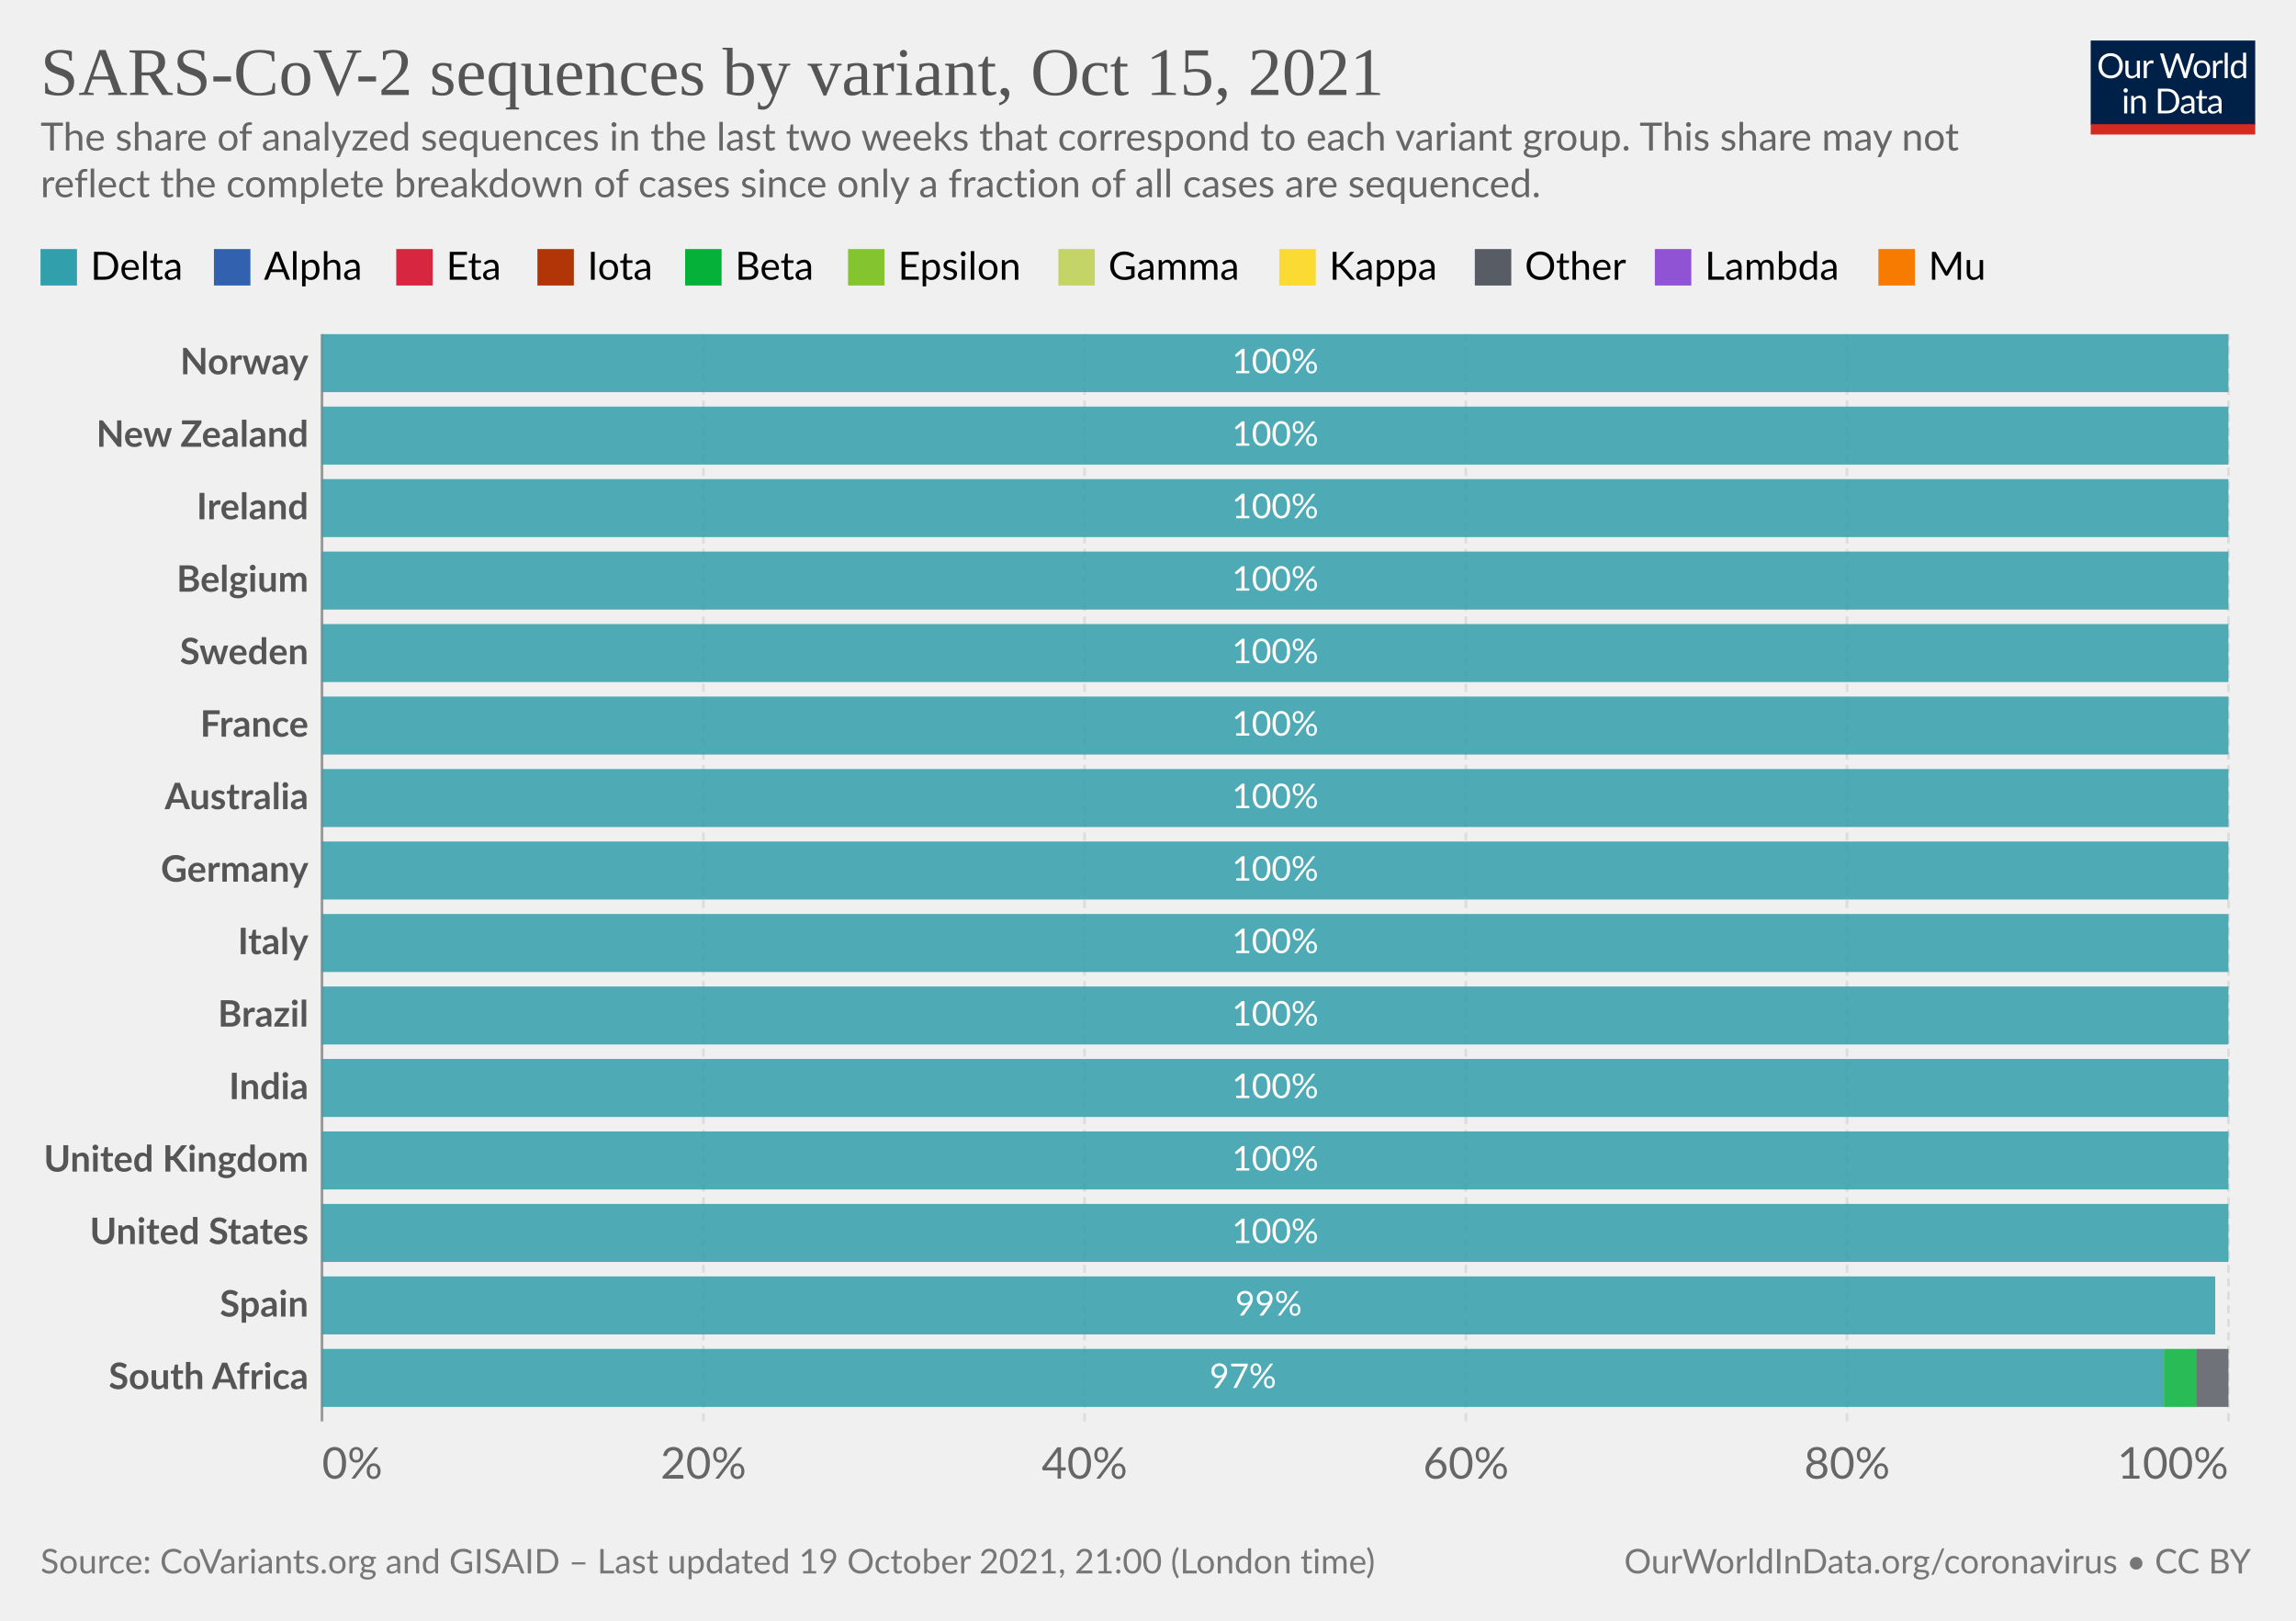
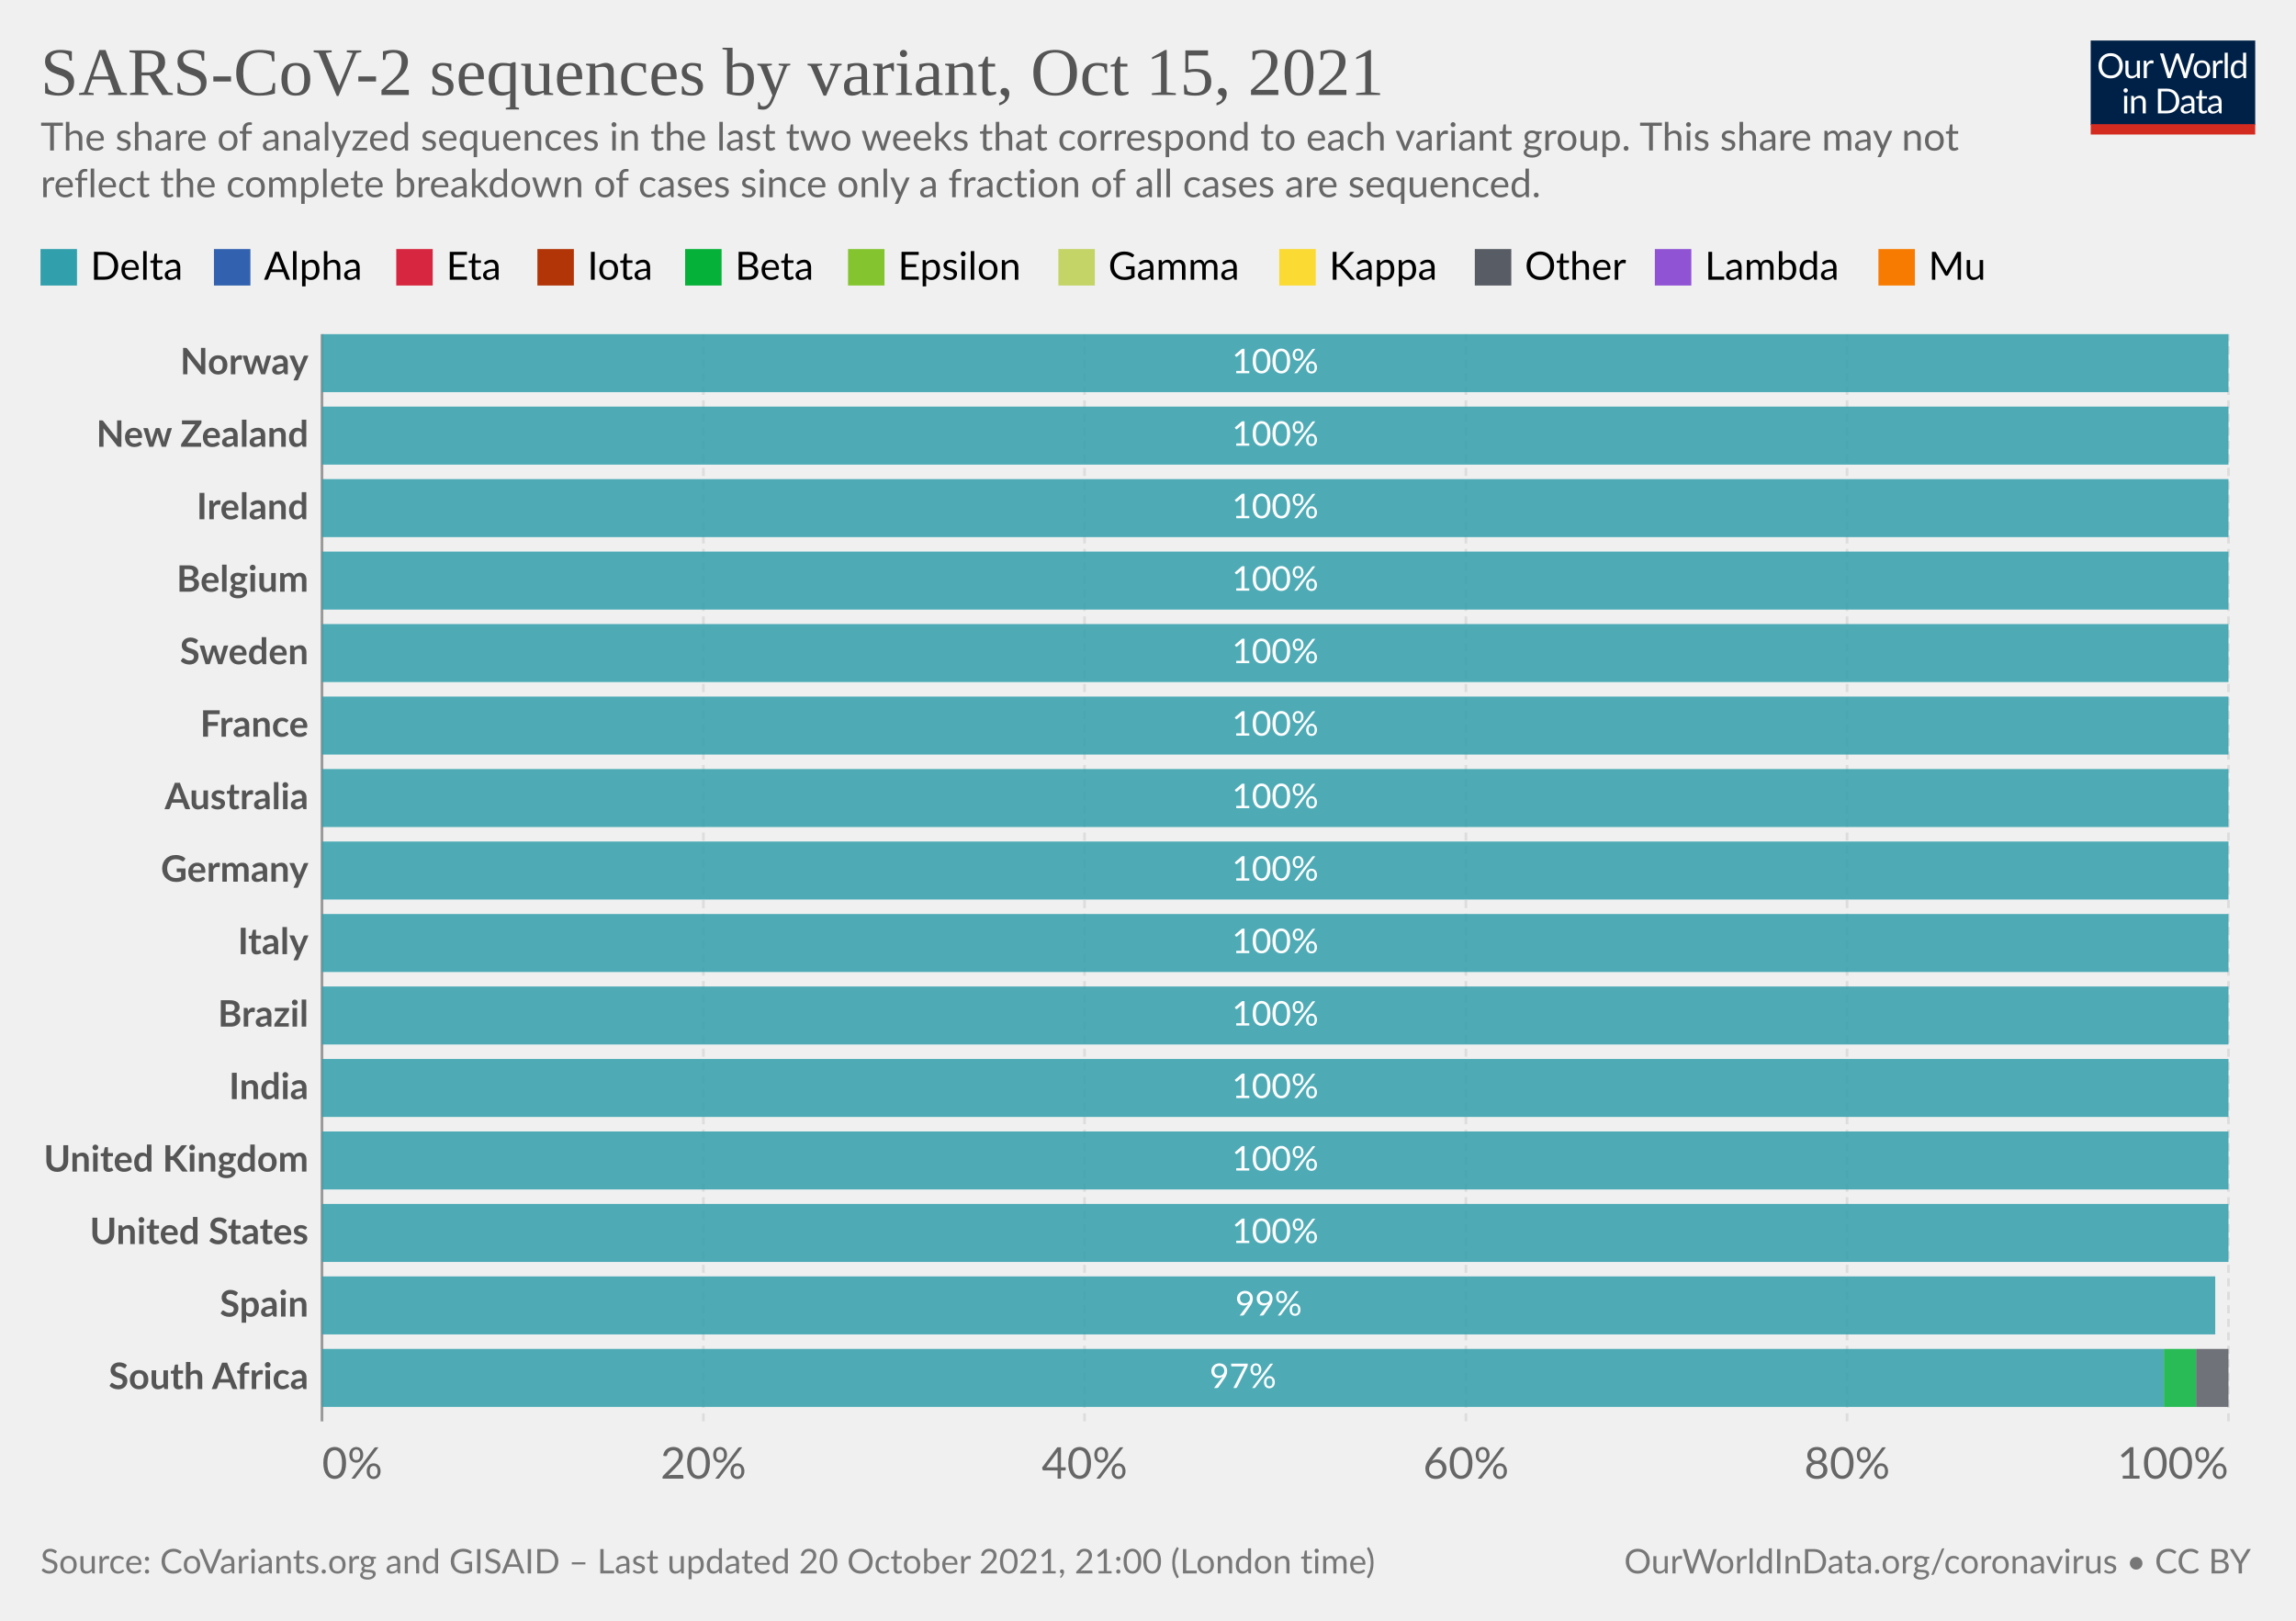
<svg xmlns="http://www.w3.org/2000/svg" version="1.1" style="background-color:#fff;-webkit-font-smoothing:antialiased" width="850" height="600" viewBox="0 0 850 600" font-family="Lato,'Helvetica Neue',Helvetica,Arial,sans-serif" font-size="18" text-rendering="geometricPrecision">
  <g class="HeaderView">
    <g transform="matrix(.29 0 0 .29 774 15)">
      <svg className="owidLog" width="210" height="120" viewBox="0 0 210 120" fill="none">
        <g clip-path="url(#clip0)">
          <path d="M0 0h210v107.89H0V0z" fill="#002147" />
          <path d="M40.98 32.25c0 2.36-.38 4.53-1.12 6.51a14.26 14.26 0 01-8.1 8.4c-1.9.78-4.02 1.17-6.34 1.17a16.6 16.6 0 01-6.33-1.17 14.31 14.31 0 01-8.08-8.4 18.29 18.29 0 01-1.12-6.51c0-2.36.38-4.53 1.12-6.5.75-1.97 1.8-3.67 3.17-5.1a14.32 14.32 0 014.9-3.34c1.92-.8 4.03-1.19 6.34-1.19 2.32 0 4.43.4 6.34 1.19 1.92.8 3.56 1.9 4.93 3.34a14.87 14.87 0 013.17 5.1 18.1 18.1 0 011.12 6.5zm-4.38 0c0-1.94-.26-3.68-.8-5.22a10.91 10.91 0 00-2.24-3.89 9.68 9.68 0 00-3.52-2.46 11.95 11.95 0 00-4.62-.86c-1.68 0-3.21.28-4.6.86a9.88 9.88 0 00-3.54 2.46 10.91 10.91 0 00-2.24 3.9c-.53 1.53-.8 3.27-.8 5.2 0 1.94.27 3.68.8 5.22a11.17 11.17 0 002.24 3.9 10.01 10.01 0 003.55 2.44c1.38.56 2.9.83 4.6.83s3.24-.27 4.61-.83a9.8 9.8 0 003.52-2.44 11.17 11.17 0 002.25-3.9c.53-1.54.8-3.28.8-5.21zm26.22-6.54V48H60.5c-.56 0-.9-.27-1.05-.81l-.31-2.4a12.45 12.45 0 01-3.26 2.6c-1.2.64-2.58.96-4.13.96-1.22 0-2.3-.2-3.24-.6a6.52 6.52 0 01-2.33-1.7 7.37 7.37 0 01-1.43-2.67c-.3-1.04-.46-2.2-.46-3.45V25.7h3.91v14.22c0 1.68.38 2.99 1.15 3.91.77.93 1.96 1.39 3.54 1.39 1.16 0 2.24-.27 3.23-.82a10.42 10.42 0 002.8-2.28V25.7h3.91zm8.61 4.47a9.94 9.94 0 012.6-3.56 5.64 5.64 0 013.76-1.3c.47 0 .92.05 1.34.15.44.1.83.27 1.17.49l-.3 2.92c-.09.37-.3.55-.66.55-.2 0-.5-.04-.9-.13a6.21 6.21 0 00-3.24.18 4.23 4.23 0 00-1.47.92c-.42.4-.81.9-1.17 1.5-.33.58-.64 1.26-.92 2.02V48H67.7V25.71h2.25c.42 0 .72.08.88.25.16.16.27.44.33.83l.26 3.39zm61.16-13.7L122.75 48h-3.82l-7.99-24.05a21.95 21.95 0 01-.42-1.58 38.36 38.36 0 01-.44 1.58L102.05 48h-3.83L88.4 16.47h3.54c.38 0 .7.1.95.29.26.2.43.43.5.73l6.52 21.9.28 1.28.29 1.46.3-1.46.38-1.27 7.41-21.91c.1-.25.26-.48.51-.69.27-.22.58-.33.95-.33h1.23c.38 0 .69.1.92.29a1.77 1.77 0 01.53.73l7.4 21.9a28.4 28.4 0 01.68 2.62 29.52 29.52 0 01.52-2.61l6.54-21.91a1.31 1.31 0 01.48-.7c.27-.21.58-.32.95-.32h3.32zm9.35 8.88c1.63 0 3.1.27 4.4.82a9.43 9.43 0 015.46 5.94c.5 1.4.74 2.98.74 4.73 0 1.76-.25 3.34-.74 4.75a9.43 9.43 0 01-5.46 5.92c-1.3.52-2.77.79-4.4.79-1.64 0-3.12-.27-4.44-.8a9.42 9.42 0 01-3.35-2.3c-.92-1-1.63-2.2-2.13-3.61-.49-1.41-.73-3-.73-4.75s.24-3.33.73-4.73c.5-1.43 1.2-2.64 2.13-3.63a9.4 9.4 0 013.35-2.31c1.32-.55 2.8-.82 4.44-.82zm0 19.89c2.2 0 3.84-.73 4.93-2.2 1.08-1.48 1.63-3.54 1.63-6.18 0-2.66-.55-4.72-1.63-6.2-1.09-1.49-2.73-2.23-4.93-2.23-1.12 0-2.09.2-2.93.57a5.71 5.71 0 00-2.06 1.65 7.5 7.5 0 00-1.24 2.67c-.26 1.04-.4 2.22-.4 3.54 0 2.64.55 4.7 1.64 6.18 1.1 1.47 2.76 2.2 4.99 2.2zm17.97-15.07a9.94 9.94 0 012.6-3.56 5.64 5.64 0 013.76-1.3c.47 0 .91.05 1.34.15.44.1.83.27 1.16.49l-.28 2.92c-.09.37-.31.55-.66.55-.2 0-.5-.04-.9-.13a6.2 6.2 0 00-3.24.18 4.23 4.23 0 00-1.47.92c-.43.4-.82.9-1.17 1.5a13.1 13.1 0 00-.92 2.02V48h-3.94V25.71h2.24c.43 0 .72.08.88.25.17.16.28.44.33.83l.27 3.39zm15.04-14.59V48h-3.92V15.6h3.92zm19.55 15.43a6.22 6.22 0 00-2.38-2.05 6.7 6.7 0 00-2.86-.6c-2.07 0-3.66.75-4.77 2.23-1.12 1.48-1.68 3.6-1.68 6.33 0 1.46.13 2.7.38 3.74a7.29 7.29 0 001.1 2.56 4.35 4.35 0 001.78 1.45c.7.3 1.5.46 2.4.46 1.29 0 2.41-.3 3.36-.88a9.6 9.6 0 002.67-2.49V31.02zm3.91-15.43V48h-2.33c-.56 0-.9-.27-1.06-.81l-.35-2.71a12.13 12.13 0 01-3.25 2.77 8.28 8.28 0 01-4.23 1.06 7.31 7.31 0 01-6.14-2.9c-.73-.96-1.3-2.15-1.69-3.57a18.35 18.35 0 01.07-9.48 11.29 11.29 0 011.89-3.7 8.7 8.7 0 017.06-3.34 7.96 7.96 0 016.12 2.62V15.59h3.91zM46.61 70.71V93H42.7V70.71h3.91zm.84-7c0 .39-.08.75-.24 1.09a2.81 2.81 0 01-1.52 1.47 2.67 2.67 0 01-2.16 0 2.9 2.9 0 01-1.45-1.47 2.67 2.67 0 010-2.16c.15-.35.35-.65.6-.9.25-.27.53-.47.85-.62a2.67 2.67 0 012.16 0c.35.15.65.35.9.62.27.25.47.55.62.9.16.34.24.7.24 1.08zm7.97 10.24c.49-.54 1-1.04 1.54-1.48a9.85 9.85 0 013.66-1.84 8.96 8.96 0 015.43.35c.94.4 1.72.97 2.33 1.71a7.36 7.36 0 011.43 2.67c.32 1.04.49 2.19.49 3.45V93h-3.94V78.81c0-1.69-.4-3-1.17-3.92-.76-.93-1.93-1.4-3.5-1.4a6.6 6.6 0 00-3.25.83c-1 .56-1.92 1.31-2.77 2.27V93h-3.94V70.71h2.35c.56 0 .9.28 1.04.82l.3 2.42zm57.7 3.3c0 2.36-.37 4.5-1.11 6.44a14.3 14.3 0 01-3.17 4.98 14.1 14.1 0 01-4.93 3.2c-1.9.76-4.02 1.13-6.33 1.13H85.8V61.47h11.77c2.31 0 4.42.39 6.33 1.15a13.8 13.8 0 018.1 8.18 17.75 17.75 0 011.12 6.45zm-4.37 0c0-1.94-.26-3.67-.8-5.2a10.94 10.94 0 00-2.23-3.87 9.57 9.57 0 00-3.53-2.42 12.23 12.23 0 00-4.61-.83h-7.5v24.62h7.5c1.7 0 3.24-.28 4.61-.84a9.7 9.7 0 003.53-2.4 10.94 10.94 0 002.24-3.87c.53-1.53.8-3.26.8-5.2zm19.8 5.72c-1.8.06-3.34.2-4.62.44-1.26.22-2.3.51-3.1.88-.8.36-1.37.8-1.74 1.3-.35.5-.53 1.05-.53 1.67 0 .58.1 1.1.3 1.52a3 3 0 00.76 1.05c.34.27.73.46 1.17.6a6.13 6.13 0 001.45.17 7.28 7.28 0 003.5-.81 11.95 11.95 0 002.82-2.2v-4.62zm-12.65-9.11a12.73 12.73 0 013.98-2.66c1.43-.59 3-.88 4.73-.88 1.25 0 2.36.2 3.33.61a6.81 6.81 0 013.94 4.38c.33 1.04.5 2.19.5 3.43V93h-1.74a1.8 1.8 0 01-.88-.18c-.2-.13-.36-.38-.48-.74l-.44-2.12-1.72 1.46a9.48 9.48 0 01-3.74 1.7c-.69.15-1.46.23-2.3.23-.87 0-1.69-.12-2.45-.35a5.34 5.34 0 01-3.34-2.93 6.64 6.64 0 01-.49-2.64c0-.88.25-1.72.73-2.53a6.33 6.33 0 012.35-2.17c1.09-.63 2.5-1.15 4.25-1.54 1.75-.41 3.89-.65 6.42-.7v-1.75c0-1.73-.37-3.03-1.12-3.91-.75-.9-1.84-1.34-3.28-1.34-.97 0-1.78.12-2.44.37-.64.23-1.2.5-1.7.81l-1.23.82c-.33.23-.67.35-1 .35-.27 0-.5-.07-.69-.2a2.1 2.1 0 01-.48-.53l-.7-1.25zm27.67 19.5c-1.76 0-3.12-.5-4.07-1.48-.94-.98-1.41-2.4-1.41-4.25V74h-2.68a.9.9 0 01-.6-.2c-.16-.14-.24-.36-.24-.66v-1.56l3.65-.46.9-6.89a.9.9 0 01.29-.52.88.88 0 01.62-.22H142v7.67h6.44V74H142v13.38c0 .94.22 1.63.68 2.09.45.45 1.04.68 1.76.68a3.21 3.21 0 001.85-.53l.55-.35c.16-.12.3-.18.41-.18.2 0 .4.13.55.38l1.15 1.87a7.45 7.45 0 01-2.44 1.5 8.53 8.53 0 01-2.95.52zm19.68-10.4c-1.8.07-3.34.21-4.62.45-1.26.22-2.3.51-3.1.88-.8.36-1.37.8-1.74 1.3-.35.5-.53 1.05-.53 1.67 0 .58.1 1.1.3 1.52a2.9 2.9 0 00.76 1.05c.34.27.73.46 1.17.6a6.13 6.13 0 001.45.17 7.3 7.3 0 003.5-.81 12.04 12.04 0 002.82-2.2v-4.62zm-12.65-9.1a12.72 12.72 0 013.99-2.66c1.42-.59 3-.88 4.72-.88 1.25 0 2.36.2 3.33.61a6.81 6.81 0 013.94 4.38c.33 1.04.5 2.19.5 3.43V93h-1.74a1.8 1.8 0 01-.88-.18c-.2-.13-.36-.38-.48-.74l-.44-2.12-1.72 1.46a9.48 9.48 0 01-3.74 1.7c-.69.15-1.46.23-2.3.23-.87 0-1.69-.12-2.45-.35a5.33 5.33 0 01-3.34-2.93 6.62 6.62 0 01-.49-2.64c0-.88.25-1.72.73-2.53a6.33 6.33 0 012.35-2.17c1.09-.63 2.5-1.15 4.25-1.54a31.2 31.2 0 016.42-.7v-1.75c0-1.73-.37-3.03-1.12-3.91-.75-.9-1.84-1.34-3.28-1.34-.97 0-1.78.12-2.44.37-.64.23-1.2.5-1.7.81l-1.22.82c-.34.23-.68.35-1.02.35-.26 0-.49-.07-.68-.2a1.88 1.88 0 01-.48-.53l-.7-1.25zM40.98 32.25c0 2.36-.38 4.53-1.12 6.51a14.26 14.26 0 01-8.1 8.4c-1.9.78-4.02 1.17-6.34 1.17a16.6 16.6 0 01-6.33-1.17 14.31 14.31 0 01-8.08-8.4 18.29 18.29 0 01-1.12-6.51c0-2.36.38-4.53 1.12-6.5.75-1.97 1.8-3.67 3.17-5.1a14.32 14.32 0 014.9-3.34c1.92-.8 4.03-1.19 6.34-1.19 2.32 0 4.43.4 6.34 1.19 1.92.8 3.56 1.9 4.93 3.34a14.87 14.87 0 013.17 5.1 18.1 18.1 0 011.12 6.5zm-4.38 0c0-1.94-.26-3.68-.8-5.22a10.91 10.91 0 00-2.24-3.89 9.68 9.68 0 00-3.52-2.46 11.95 11.95 0 00-4.62-.86c-1.68 0-3.21.28-4.6.86a9.88 9.88 0 00-3.54 2.46 10.91 10.91 0 00-2.24 3.9c-.53 1.53-.8 3.27-.8 5.2 0 1.94.27 3.68.8 5.22a11.17 11.17 0 002.24 3.9 10.01 10.01 0 003.55 2.44c1.38.56 2.9.83 4.6.83s3.24-.27 4.61-.83a9.8 9.8 0 003.52-2.44 11.17 11.17 0 002.25-3.9c.53-1.54.8-3.28.8-5.21zm26.22-6.54V48H60.5c-.56 0-.9-.27-1.05-.81l-.31-2.4a12.45 12.45 0 01-3.26 2.6c-1.2.64-2.58.96-4.13.96-1.22 0-2.3-.2-3.24-.6a6.52 6.52 0 01-2.33-1.7 7.37 7.37 0 01-1.43-2.67c-.3-1.04-.46-2.2-.46-3.45V25.7h3.91v14.22c0 1.68.38 2.99 1.15 3.91.77.93 1.96 1.39 3.54 1.39 1.16 0 2.24-.27 3.23-.82a10.42 10.42 0 002.8-2.28V25.7h3.91zm8.61 4.47a9.94 9.94 0 012.6-3.56 5.64 5.64 0 013.76-1.3c.47 0 .92.05 1.34.15.44.1.83.27 1.17.49l-.3 2.92c-.09.37-.3.55-.66.55-.2 0-.5-.04-.9-.13a6.21 6.21 0 00-3.24.18 4.23 4.23 0 00-1.47.92c-.42.4-.81.9-1.17 1.5-.33.58-.64 1.26-.92 2.02V48H67.7V25.71h2.25c.42 0 .72.08.88.25.16.16.27.44.33.83l.26 3.39zm61.16-13.7L122.75 48h-3.82l-7.99-24.05a21.95 21.95 0 01-.42-1.58 38.36 38.36 0 01-.44 1.58L102.05 48h-3.83L88.4 16.47h3.54c.38 0 .7.1.95.29.26.2.43.43.5.73l6.52 21.9.28 1.28.29 1.46.3-1.46.38-1.27 7.41-21.91c.1-.25.26-.48.51-.69.27-.22.58-.33.95-.33h1.23c.38 0 .69.1.92.29a1.77 1.77 0 01.53.73l7.4 21.9a28.4 28.4 0 01.68 2.62 29.52 29.52 0 01.52-2.61l6.54-21.91a1.31 1.31 0 01.48-.7c.27-.21.58-.32.95-.32h3.32zm9.35 8.88c1.63 0 3.1.27 4.4.82a9.43 9.43 0 015.46 5.94c.5 1.4.74 2.98.74 4.73 0 1.76-.25 3.34-.74 4.75a9.43 9.43 0 01-5.46 5.92c-1.3.52-2.77.79-4.4.79-1.64 0-3.12-.27-4.44-.8a9.42 9.42 0 01-3.35-2.3c-.92-1-1.63-2.2-2.13-3.61-.49-1.41-.73-3-.73-4.75s.24-3.33.73-4.73c.5-1.43 1.2-2.64 2.13-3.63a9.4 9.4 0 013.35-2.31c1.32-.55 2.8-.82 4.44-.82zm0 19.89c2.2 0 3.84-.73 4.93-2.2 1.08-1.48 1.63-3.54 1.63-6.18 0-2.66-.55-4.72-1.63-6.2-1.09-1.49-2.73-2.23-4.93-2.23-1.12 0-2.09.2-2.93.57a5.71 5.71 0 00-2.06 1.65 7.5 7.5 0 00-1.24 2.67c-.26 1.04-.4 2.22-.4 3.54 0 2.64.55 4.7 1.64 6.18 1.1 1.47 2.76 2.2 4.99 2.2zm17.97-15.07a9.94 9.94 0 012.6-3.56 5.64 5.64 0 013.76-1.3c.47 0 .91.05 1.34.15.44.1.83.27 1.16.49l-.28 2.92c-.09.37-.31.55-.66.55-.2 0-.5-.04-.9-.13a6.2 6.2 0 00-3.24.18 4.23 4.23 0 00-1.47.92c-.43.4-.82.9-1.17 1.5a13.1 13.1 0 00-.92 2.02V48h-3.94V25.71h2.24c.43 0 .72.08.88.25.17.16.28.44.33.83l.27 3.39zm15.04-14.59V48h-3.92V15.6h3.92zm19.55 15.43a6.22 6.22 0 00-2.38-2.05 6.7 6.7 0 00-2.86-.6c-2.07 0-3.66.75-4.77 2.23-1.12 1.48-1.68 3.6-1.68 6.33 0 1.46.13 2.7.38 3.74a7.29 7.29 0 001.1 2.56 4.35 4.35 0 001.78 1.45c.7.3 1.5.46 2.4.46 1.29 0 2.41-.3 3.36-.88a9.6 9.6 0 002.67-2.49V31.02zm3.91-15.43V48h-2.33c-.56 0-.9-.27-1.06-.81l-.35-2.71a12.13 12.13 0 01-3.25 2.77 8.28 8.28 0 01-4.23 1.06 7.31 7.31 0 01-6.14-2.9c-.73-.96-1.3-2.15-1.69-3.57a18.35 18.35 0 01.07-9.48 11.29 11.29 0 011.89-3.7 8.7 8.7 0 017.06-3.34 7.96 7.96 0 016.12 2.62V15.59h3.91zM46.61 70.71V93H42.7V70.71h3.91zm.84-7c0 .39-.08.75-.24 1.09a2.81 2.81 0 01-1.52 1.47 2.67 2.67 0 01-2.16 0 2.9 2.9 0 01-1.45-1.47 2.67 2.67 0 010-2.16c.15-.35.35-.65.6-.9.25-.27.53-.47.85-.62a2.67 2.67 0 012.16 0c.35.15.65.35.9.62.27.25.47.55.62.9.16.34.24.7.24 1.08zm7.97 10.24c.49-.54 1-1.04 1.54-1.48a9.85 9.85 0 013.66-1.84 8.96 8.96 0 015.43.35c.94.4 1.72.97 2.33 1.71a7.36 7.36 0 011.43 2.67c.32 1.04.49 2.19.49 3.45V93h-3.94V78.81c0-1.69-.4-3-1.17-3.92-.76-.93-1.93-1.4-3.5-1.4a6.6 6.6 0 00-3.25.83c-1 .56-1.92 1.31-2.77 2.27V93h-3.94V70.71h2.35c.56 0 .9.28 1.04.82l.3 2.42zm57.7 3.3c0 2.36-.37 4.5-1.11 6.44a14.3 14.3 0 01-3.17 4.98 14.1 14.1 0 01-4.93 3.2c-1.9.76-4.02 1.13-6.33 1.13H85.8V61.47h11.77c2.31 0 4.42.39 6.33 1.15a13.8 13.8 0 018.1 8.18 17.75 17.75 0 011.12 6.45zm-4.37 0c0-1.94-.26-3.67-.8-5.2a10.94 10.94 0 00-2.23-3.87 9.57 9.57 0 00-3.53-2.42 12.23 12.23 0 00-4.61-.83h-7.5v24.62h7.5c1.7 0 3.24-.28 4.61-.84a9.7 9.7 0 003.53-2.4 10.94 10.94 0 002.24-3.87c.53-1.53.8-3.26.8-5.2zm19.8 5.72c-1.8.06-3.34.2-4.62.44-1.26.22-2.3.51-3.1.88-.8.36-1.37.8-1.74 1.3-.35.5-.53 1.05-.53 1.67 0 .58.1 1.1.3 1.52a3 3 0 00.76 1.05c.34.27.73.46 1.17.6a6.13 6.13 0 001.45.17 7.28 7.28 0 003.5-.81 11.95 11.95 0 002.82-2.2v-4.62zm-12.65-9.11a12.73 12.73 0 013.98-2.66c1.43-.59 3-.88 4.73-.88 1.25 0 2.36.2 3.33.61a6.81 6.81 0 013.94 4.38c.33 1.04.5 2.19.5 3.43V93h-1.74a1.8 1.8 0 01-.88-.18c-.2-.13-.36-.38-.48-.74l-.44-2.12-1.72 1.46a9.48 9.48 0 01-3.74 1.7c-.69.15-1.46.23-2.3.23-.87 0-1.69-.12-2.45-.35a5.34 5.34 0 01-3.34-2.93 6.64 6.64 0 01-.49-2.64c0-.88.25-1.72.73-2.53a6.33 6.33 0 012.35-2.17c1.09-.63 2.5-1.15 4.25-1.54 1.75-.41 3.89-.65 6.42-.7v-1.75c0-1.73-.37-3.03-1.12-3.91-.75-.9-1.84-1.34-3.28-1.34-.97 0-1.78.12-2.44.37-.64.23-1.2.5-1.7.81l-1.23.82c-.33.23-.67.35-1 .35-.27 0-.5-.07-.69-.2a2.1 2.1 0 01-.48-.53l-.7-1.25zm27.67 19.5c-1.76 0-3.12-.5-4.07-1.48-.94-.98-1.41-2.4-1.41-4.25V74h-2.68a.9.9 0 01-.6-.2c-.16-.14-.24-.36-.24-.66v-1.56l3.65-.46.9-6.89a.9.9 0 01.29-.52.88.88 0 01.62-.22H142v7.67h6.44V74H142v13.38c0 .94.22 1.63.68 2.09.45.45 1.04.68 1.76.68a3.21 3.21 0 001.85-.53l.55-.35c.16-.12.3-.18.41-.18.2 0 .4.13.55.38l1.15 1.87a7.45 7.45 0 01-2.44 1.5 8.53 8.53 0 01-2.95.52zm19.68-10.4c-1.8.07-3.34.21-4.62.45-1.26.22-2.3.51-3.1.88-.8.36-1.37.8-1.74 1.3-.35.5-.53 1.05-.53 1.67 0 .58.1 1.1.3 1.52a2.9 2.9 0 00.76 1.05c.34.27.73.46 1.17.6a6.13 6.13 0 001.45.17 7.3 7.3 0 003.5-.81 12.04 12.04 0 002.82-2.2v-4.62zm-12.65-9.1a12.72 12.72 0 013.99-2.66c1.42-.59 3-.88 4.72-.88 1.25 0 2.36.2 3.33.61a6.81 6.81 0 013.94 4.38c.33 1.04.5 2.19.5 3.43V93h-1.74a1.8 1.8 0 01-.88-.18c-.2-.13-.36-.38-.48-.74l-.44-2.12-1.72 1.46a9.48 9.48 0 01-3.74 1.7c-.69.15-1.46.23-2.3.23-.87 0-1.69-.12-2.45-.35a5.33 5.33 0 01-3.34-2.93 6.62 6.62 0 01-.49-2.64c0-.88.25-1.72.73-2.53a6.33 6.33 0 012.35-2.17c1.09-.63 2.5-1.15 4.25-1.54a31.2 31.2 0 016.42-.7v-1.75c0-1.73-.37-3.03-1.12-3.91-.75-.9-1.84-1.34-3.28-1.34-.97 0-1.78.12-2.44.37-.64.23-1.2.5-1.7.81l-1.22.82c-.34.23-.68.35-1.02.35-.26 0-.49-.07-.68-.2a1.88 1.88 0 01-.48-.53l-.7-1.25zM40.98 32.25c0 2.36-.38 4.53-1.12 6.51a14.26 14.26 0 01-8.1 8.4c-1.9.78-4.02 1.17-6.34 1.17a16.6 16.6 0 01-6.33-1.17 14.31 14.31 0 01-8.08-8.4 18.29 18.29 0 01-1.12-6.51c0-2.36.38-4.53 1.12-6.5.75-1.97 1.8-3.67 3.17-5.1a14.32 14.32 0 014.9-3.34c1.92-.8 4.03-1.19 6.34-1.19 2.32 0 4.43.4 6.34 1.19 1.92.8 3.56 1.9 4.93 3.34a14.87 14.87 0 013.17 5.1 18.1 18.1 0 011.12 6.5zm-4.38 0c0-1.94-.26-3.68-.8-5.22a10.91 10.91 0 00-2.24-3.89 9.68 9.68 0 00-3.52-2.46 11.95 11.95 0 00-4.62-.86c-1.68 0-3.21.28-4.6.86a9.88 9.88 0 00-3.54 2.46 10.91 10.91 0 00-2.24 3.9c-.53 1.53-.8 3.27-.8 5.2 0 1.94.27 3.68.8 5.22a11.17 11.17 0 002.24 3.9 10.01 10.01 0 003.55 2.44c1.38.56 2.9.83 4.6.83s3.24-.27 4.61-.83a9.8 9.8 0 003.52-2.44 11.17 11.17 0 002.25-3.9c.53-1.54.8-3.28.8-5.21zm26.22-6.54V48H60.5c-.56 0-.9-.27-1.05-.81l-.31-2.4a12.45 12.45 0 01-3.26 2.6c-1.2.64-2.58.96-4.13.96-1.22 0-2.3-.2-3.24-.6a6.52 6.52 0 01-2.33-1.7 7.37 7.37 0 01-1.43-2.67c-.3-1.04-.46-2.2-.46-3.45V25.7h3.91v14.22c0 1.68.38 2.99 1.15 3.91.77.93 1.96 1.39 3.54 1.39 1.16 0 2.24-.27 3.23-.82a10.42 10.42 0 002.8-2.28V25.7h3.91zm8.61 4.47a9.94 9.94 0 012.6-3.56 5.64 5.64 0 013.76-1.3c.47 0 .92.05 1.34.15.44.1.83.27 1.17.49l-.3 2.92c-.09.37-.3.55-.66.55-.2 0-.5-.04-.9-.13a6.21 6.21 0 00-3.24.18 4.23 4.23 0 00-1.47.92c-.42.4-.81.9-1.17 1.5-.33.58-.64 1.26-.92 2.02V48H67.7V25.71h2.25c.42 0 .72.08.88.25.16.16.27.44.33.83l.26 3.39zm61.16-13.7L122.75 48h-3.82l-7.99-24.05a21.95 21.95 0 01-.42-1.58 38.36 38.36 0 01-.44 1.58L102.05 48h-3.83L88.4 16.47h3.54c.38 0 .7.1.95.29.26.2.43.43.5.73l6.52 21.9.28 1.28.29 1.46.3-1.46.38-1.27 7.41-21.91c.1-.25.26-.48.51-.69.27-.22.58-.33.95-.33h1.23c.38 0 .69.1.92.29a1.77 1.77 0 01.53.73l7.4 21.9a28.4 28.4 0 01.68 2.62 29.52 29.52 0 01.52-2.61l6.54-21.91a1.31 1.31 0 01.48-.7c.27-.21.58-.32.95-.32h3.32zm9.35 8.88c1.63 0 3.1.27 4.4.82a9.43 9.43 0 015.46 5.94c.5 1.4.74 2.98.74 4.73 0 1.76-.25 3.34-.74 4.75a9.43 9.43 0 01-5.46 5.92c-1.3.52-2.77.79-4.4.79-1.64 0-3.12-.27-4.44-.8a9.42 9.42 0 01-3.35-2.3c-.92-1-1.63-2.2-2.13-3.61-.49-1.41-.73-3-.73-4.75s.24-3.33.73-4.73c.5-1.43 1.2-2.64 2.13-3.63a9.4 9.4 0 013.35-2.31c1.32-.55 2.8-.82 4.44-.82zm0 19.89c2.2 0 3.84-.73 4.93-2.2 1.08-1.48 1.63-3.54 1.63-6.18 0-2.66-.55-4.72-1.63-6.2-1.09-1.49-2.73-2.23-4.93-2.23-1.12 0-2.09.2-2.93.57a5.71 5.71 0 00-2.06 1.65 7.5 7.5 0 00-1.24 2.67c-.26 1.04-.4 2.22-.4 3.54 0 2.64.55 4.7 1.64 6.18 1.1 1.47 2.76 2.2 4.99 2.2zm17.97-15.07a9.94 9.94 0 012.6-3.56 5.64 5.64 0 013.76-1.3c.47 0 .91.05 1.34.15.44.1.83.27 1.16.49l-.28 2.92c-.09.37-.31.55-.66.55-.2 0-.5-.04-.9-.13a6.2 6.2 0 00-3.24.18 4.23 4.23 0 00-1.47.92c-.43.4-.82.9-1.17 1.5a13.1 13.1 0 00-.92 2.02V48h-3.94V25.71h2.24c.43 0 .72.08.88.25.17.16.28.44.33.83l.27 3.39zm15.04-14.59V48h-3.92V15.6h3.92zm19.55 15.43a6.22 6.22 0 00-2.38-2.05 6.7 6.7 0 00-2.86-.6c-2.07 0-3.66.75-4.77 2.23-1.12 1.48-1.68 3.6-1.68 6.33 0 1.46.13 2.7.38 3.74a7.29 7.29 0 001.1 2.56 4.35 4.35 0 001.78 1.45c.7.3 1.5.46 2.4.46 1.29 0 2.41-.3 3.36-.88a9.6 9.6 0 002.67-2.49V31.02zm3.91-15.43V48h-2.33c-.56 0-.9-.27-1.06-.81l-.35-2.71a12.13 12.13 0 01-3.25 2.77 8.28 8.28 0 01-4.23 1.06 7.31 7.31 0 01-6.14-2.9c-.73-.96-1.3-2.15-1.69-3.57a18.35 18.35 0 01.07-9.48 11.29 11.29 0 011.89-3.7 8.7 8.7 0 017.06-3.34 7.96 7.96 0 016.12 2.62V15.59h3.91zM46.61 70.71V93H42.7V70.71h3.91zm.84-7c0 .39-.08.75-.24 1.09a2.81 2.81 0 01-1.52 1.47 2.67 2.67 0 01-2.16 0 2.9 2.9 0 01-1.45-1.47 2.67 2.67 0 010-2.16c.15-.35.35-.65.6-.9.25-.27.53-.47.85-.62a2.67 2.67 0 012.16 0c.35.15.65.35.9.62.27.25.47.55.62.9.16.34.24.7.24 1.08zm7.97 10.24c.49-.54 1-1.04 1.54-1.48a9.85 9.85 0 013.66-1.84 8.96 8.96 0 015.43.35c.94.4 1.72.97 2.33 1.71a7.36 7.36 0 011.43 2.67c.32 1.04.49 2.19.49 3.45V93h-3.94V78.81c0-1.69-.4-3-1.17-3.92-.76-.93-1.93-1.4-3.5-1.4a6.6 6.6 0 00-3.25.83c-1 .56-1.92 1.31-2.77 2.27V93h-3.94V70.71h2.35c.56 0 .9.28 1.04.82l.3 2.42zm57.7 3.3c0 2.36-.37 4.5-1.11 6.44a14.3 14.3 0 01-3.17 4.98 14.1 14.1 0 01-4.93 3.2c-1.9.76-4.02 1.13-6.33 1.13H85.8V61.47h11.77c2.31 0 4.42.39 6.33 1.15a13.8 13.8 0 018.1 8.18 17.75 17.75 0 011.12 6.45zm-4.37 0c0-1.94-.26-3.67-.8-5.2a10.94 10.94 0 00-2.23-3.87 9.57 9.57 0 00-3.53-2.42 12.23 12.23 0 00-4.61-.83h-7.5v24.62h7.5c1.7 0 3.24-.28 4.61-.84a9.7 9.7 0 003.53-2.4 10.94 10.94 0 002.24-3.87c.53-1.53.8-3.26.8-5.2zm19.8 5.72c-1.8.06-3.34.2-4.62.44-1.26.22-2.3.51-3.1.88-.8.36-1.37.8-1.74 1.3-.35.5-.53 1.05-.53 1.67 0 .58.1 1.1.3 1.52a3 3 0 00.76 1.05c.34.27.73.46 1.17.6a6.13 6.13 0 001.45.17 7.28 7.28 0 003.5-.81 11.95 11.95 0 002.82-2.2v-4.62zm-12.65-9.11a12.73 12.73 0 013.98-2.66c1.43-.59 3-.88 4.73-.88 1.25 0 2.36.2 3.33.61a6.81 6.81 0 013.94 4.38c.33 1.04.5 2.19.5 3.43V93h-1.74a1.8 1.8 0 01-.88-.18c-.2-.13-.36-.38-.48-.74l-.44-2.12-1.72 1.46a9.48 9.48 0 01-3.74 1.7c-.69.15-1.46.23-2.3.23-.87 0-1.69-.12-2.45-.35a5.34 5.34 0 01-3.34-2.93 6.64 6.64 0 01-.49-2.64c0-.88.25-1.72.73-2.53a6.33 6.33 0 012.35-2.17c1.09-.63 2.5-1.15 4.25-1.54 1.75-.41 3.89-.65 6.42-.7v-1.75c0-1.73-.37-3.03-1.12-3.91-.75-.9-1.84-1.34-3.28-1.34-.97 0-1.78.12-2.44.37-.64.23-1.2.5-1.7.81l-1.23.82c-.33.23-.67.35-1 .35-.27 0-.5-.07-.69-.2a2.1 2.1 0 01-.48-.53l-.7-1.25zm27.67 19.5c-1.76 0-3.12-.5-4.07-1.48-.94-.98-1.41-2.4-1.41-4.25V74h-2.68a.9.9 0 01-.6-.2c-.16-.14-.24-.36-.24-.66v-1.56l3.65-.46.9-6.89a.9.9 0 01.29-.52.88.88 0 01.62-.22H142v7.67h6.44V74H142v13.38c0 .94.22 1.63.68 2.09.45.45 1.04.68 1.76.68a3.21 3.21 0 001.85-.53l.55-.35c.16-.12.3-.18.41-.18.2 0 .4.13.55.38l1.15 1.87a7.45 7.45 0 01-2.44 1.5 8.53 8.53 0 01-2.95.52zm19.68-10.4c-1.8.07-3.34.21-4.62.45-1.26.22-2.3.51-3.1.88-.8.36-1.37.8-1.74 1.3-.35.5-.53 1.05-.53 1.67 0 .58.1 1.1.3 1.52a2.9 2.9 0 00.76 1.05c.34.27.73.46 1.17.6a6.13 6.13 0 001.45.17 7.3 7.3 0 003.5-.81 12.04 12.04 0 002.82-2.2v-4.62zm-12.65-9.1a12.72 12.72 0 013.99-2.66c1.42-.59 3-.88 4.72-.88 1.25 0 2.36.2 3.33.61a6.81 6.81 0 013.94 4.38c.33 1.04.5 2.19.5 3.43V93h-1.74a1.8 1.8 0 01-.88-.18c-.2-.13-.36-.38-.48-.74l-.44-2.12-1.72 1.46a9.48 9.48 0 01-3.74 1.7c-.69.15-1.46.23-2.3.23-.87 0-1.69-.12-2.45-.35a5.33 5.33 0 01-3.34-2.93 6.62 6.62 0 01-.49-2.64c0-.88.25-1.72.73-2.53a6.33 6.33 0 012.35-2.17c1.09-.63 2.5-1.15 4.25-1.54a31.2 31.2 0 016.42-.7v-1.75c0-1.73-.37-3.03-1.12-3.91-.75-.9-1.84-1.34-3.28-1.34-.97 0-1.78.12-2.44.37-.64.23-1.2.5-1.7.81l-1.22.82c-.34.23-.68.35-1.02.35-.26 0-.49-.07-.68-.2a1.88 1.88 0 01-.48-.53l-.7-1.25z" fill="#fff" />
          <path fill="#D42B21" d="M0 106.79h210V120H0z" />
        </g>
        <defs>
          <clipPath id="clip0">
            <path fill="#fff" d="M0 0h210v120H0z" />
          </clipPath>
        </defs>
      </svg>
    </g>
    <a href="https://ourworldindata.org/grapher/covid-variants-bar?country=USA~GBR~IND~BRA~CAN~ITA~ESP~DEU~AUT~AUS~FRA~ZAF~NPL~MAR~ZWE~KEN~LUX~SWE~QAT~ARG~FIN~BWA~BEL~PER~MWI~IRL~BGR~SVK~NZL~MKD~NOR~JOR" target="_blank" rel="noopener" font-family="&quot;Playfair Display&quot;,Georgia,&quot;Times New Roman&quot;,serif">
      <text font-size="25.2" x="15" y="35.2" fill="#555">
        <tspan x="15" y="35.16">SARS-CoV-2 sequences by variant, Oct 15, 2021</tspan>
      </text>
    </a>
    <text font-size="14.4" x="15" y="55.7" fill="#666">
      <tspan x="15" y="55.72">The share of analyzed sequences in the last two weeks that correspond to each variant group. This share may not</tspan>
      <tspan x="15" y="73">reflect the complete breakdown of cases since only a fraction of all cases are sequenced.</tspan>
    </text>
  </g>
  <g class="StackedDiscreteBarChart">
    <g class="HorizontalAxis" fill="#666" font-size="16.2">
      <text x="119.22" y="547.4" text-anchor="start">0%</text>
      <text x="260.4" y="547.4" text-anchor="middle">20%</text>
      <text x="401.5" y="547.4" text-anchor="middle">40%</text>
      <text x="542.7" y="547.4" text-anchor="middle">60%</text>
      <text x="683.8" y="547.4" text-anchor="middle">80%</text>
      <text x="825" y="547.4" text-anchor="end">100%</text>
    </g>
    <g class="AxisGridLines verticalLines">
      <path stroke="#999" d="M119.2 526.2V123.7" />
      <path stroke="#ddd" stroke-dasharray="3,2" d="M260.4 526.2V123.7M401.5 526.2V123.7M542.7 526.2V123.7M683.8 526.2V123.7M825 526.2V123.7" />
    </g>
    <g>
      <g class="categoricalColorLegend">
        <g>
          <path fill="#319fac" stroke-width=".4" d="M15 92.2h13.5v13.5H15z" />,<text x="33.5" y="98.95" dy=".32em" font-size="14.4">Delta</text>
        </g>
        <g>
          <path fill="#3262af" stroke-width=".4" d="M79.2 92.2h13.5v13.5H79.2z" />,<text x="97.7" y="98.95" dy=".32em" font-size="14.4">Alpha</text>
        </g>
        <g>
          <path fill="#d7263f" stroke-width=".4" d="M146.7 92.2h13.5v13.5h-13.5z" />,<text x="165.2" y="98.95" dy=".32em" font-size="14.4">Eta</text>
        </g>
        <g>
          <path fill="#b13507" stroke-width=".4" d="M198.95 92.2h13.5v13.5h-13.5z" />,<text x="217.45" y="98.95" dy=".32em" font-size="14.4">Iota</text>
        </g>
        <g>
          <path fill="#06b139" stroke-width=".4" d="M253.64 92.2h13.5v13.5h-13.5z" />,<text x="272.14" y="98.95" dy=".32em" font-size="14.4">Beta</text>
        </g>
        <g>
          <path fill="#84c52f" stroke-width=".4" d="M313.95 92.2h13.5v13.5h-13.5z" />,<text x="332.45" y="98.95" dy=".32em" font-size="14.4">Epsilon</text>
        </g>
        <g>
          <path fill="#c4d466" stroke-width=".4" d="M391.82 92.2h13.5v13.5h-13.5z" />,<text x="410.32" y="98.95" dy=".32em" font-size="14.4">Gamma</text>
        </g>
        <g>
          <path fill="#fada33" stroke-width=".4" d="M473.59 92.2h13.5v13.5h-13.5z" />,<text x="492.09" y="98.95" dy=".32em" font-size="14.4">Kappa</text>
        </g>
        <g>
          <path fill="#585c64" stroke-width=".4" d="M545.99 92.2h13.5v13.5h-13.5z" />,<text x="564.49" y="98.95" dy=".32em" font-size="14.4">Other</text>
        </g>
        <g>
          <path fill="#9053d4" stroke-width=".4" d="M612.64 92.2h13.5v13.5h-13.5z" />,<text x="631.14" y="98.95" dy=".32em" font-size="14.4">Lambda</text>
        </g>
        <g>
          <path fill="#f87b01" stroke-width=".4" d="M695.41 92.2h13.5v13.5h-13.5z" />,<text x="713.91" y="98.95" dy=".32em" font-size="14.4">Mu</text>
        </g>
      </g>
    </g>
    <g>
      <g class="bar">
        <text transform="translate(114.2 134.43)" fill="#555" dominant-baseline="middle" text-anchor="end" font-size="13.5" font-weight="700">Norway</text>
        <g>
          <path fill="#319fac" opacity=".85" style="transition:height 200ms ease" d="M119.2 123.7H825v21.47H119.2z" />
          <text x="472.1" y="0" width="705.8" height="21.47" fill="#fff" opacity="1" font-size="12.6" text-anchor="middle" dominant-baseline="middle" transform="translate(0 134.43)">100%</text>
        </g>
      </g>
      <g class="bar">
        <text transform="translate(114.2 161.27)" fill="#555" dominant-baseline="middle" text-anchor="end" font-size="13.5" font-weight="700">New Zealand</text>
        <g>
          <path fill="#319fac" opacity=".85" style="transition:height 200ms ease" d="M119.2 150.53H825V172H119.2z" />
          <text x="472.1" y="0" width="705.8" height="21.47" fill="#fff" opacity="1" font-size="12.6" text-anchor="middle" dominant-baseline="middle" transform="translate(0 161.27)">100%</text>
        </g>
      </g>
      <g class="bar">
        <text transform="translate(114.2 188.1)" fill="#555" dominant-baseline="middle" text-anchor="end" font-size="13.5" font-weight="700">Ireland</text>
        <g>
          <path fill="#319fac" opacity=".85" style="transition:height 200ms ease" d="M119.2 177.37H825v21.47H119.2z" />
          <text x="472.1" y="0" width="705.8" height="21.47" fill="#fff" opacity="1" font-size="12.6" text-anchor="middle" dominant-baseline="middle" transform="translate(0 188.1)">100%</text>
        </g>
      </g>
      <g class="bar">
        <text transform="translate(114.2 214.93)" fill="#555" dominant-baseline="middle" text-anchor="end" font-size="13.5" font-weight="700">Belgium</text>
        <g>
          <path fill="#319fac" opacity=".85" style="transition:height 200ms ease" d="M119.2 204.2H825v21.47H119.2z" />
          <text x="472.1" y="0" width="705.8" height="21.47" fill="#fff" opacity="1" font-size="12.6" text-anchor="middle" dominant-baseline="middle" transform="translate(0 214.93)">100%</text>
        </g>
      </g>
      <g class="bar">
        <text transform="translate(114.2 241.77)" fill="#555" dominant-baseline="middle" text-anchor="end" font-size="13.5" font-weight="700">Sweden</text>
        <g>
          <path fill="#319fac" opacity=".85" style="transition:height 200ms ease" d="M119.2 231.03H825v21.47H119.2z" />
          <text x="472.1" y="0" width="705.8" height="21.47" fill="#fff" opacity="1" font-size="12.6" text-anchor="middle" dominant-baseline="middle" transform="translate(0 241.77)">100%</text>
        </g>
      </g>
      <g class="bar">
        <text transform="translate(114.2 268.6)" fill="#555" dominant-baseline="middle" text-anchor="end" font-size="13.5" font-weight="700">France</text>
        <g>
          <path fill="#319fac" opacity=".85" style="transition:height 200ms ease" d="M119.2 257.87H825v21.47H119.2z" />
          <text x="472.1" y="0" width="705.8" height="21.47" fill="#fff" opacity="1" font-size="12.6" text-anchor="middle" dominant-baseline="middle" transform="translate(0 268.6)">100%</text>
        </g>
      </g>
      <g class="bar">
        <text transform="translate(114.2 295.43)" fill="#555" dominant-baseline="middle" text-anchor="end" font-size="13.5" font-weight="700">Australia</text>
        <g>
          <path fill="#319fac" opacity=".85" style="transition:height 200ms ease" d="M119.2 284.7H825v21.47H119.2z" />
          <text x="472.1" y="0" width="705.8" height="21.47" fill="#fff" opacity="1" font-size="12.6" text-anchor="middle" dominant-baseline="middle" transform="translate(0 295.43)">100%</text>
        </g>
      </g>
      <g class="bar">
        <text transform="translate(114.2 322.27)" fill="#555" dominant-baseline="middle" text-anchor="end" font-size="13.5" font-weight="700">Germany</text>
        <g>
          <path fill="#319fac" opacity=".85" style="transition:height 200ms ease" d="M119.2 311.53H825V333H119.2z" />
          <text x="472.1" y="0" width="705.8" height="21.47" fill="#fff" opacity="1" font-size="12.6" text-anchor="middle" dominant-baseline="middle" transform="translate(0 322.27)">100%</text>
        </g>
      </g>
      <g class="bar">
        <text transform="translate(114.2 349.1)" fill="#555" dominant-baseline="middle" text-anchor="end" font-size="13.5" font-weight="700">Italy</text>
        <g>
          <path fill="#319fac" opacity=".85" style="transition:height 200ms ease" d="M119.2 338.37H825v21.47H119.2z" />
          <text x="472.1" y="0" width="705.8" height="21.47" fill="#fff" opacity="1" font-size="12.6" text-anchor="middle" dominant-baseline="middle" transform="translate(0 349.1)">100%</text>
        </g>
      </g>
      <g class="bar">
        <text transform="translate(114.2 375.93)" fill="#555" dominant-baseline="middle" text-anchor="end" font-size="13.5" font-weight="700">Brazil</text>
        <g>
          <path fill="#319fac" opacity=".85" style="transition:height 200ms ease" d="M119.2 365.2H825v21.47H119.2z" />
          <text x="472.1" y="0" width="705.8" height="21.47" fill="#fff" opacity="1" font-size="12.6" text-anchor="middle" dominant-baseline="middle" transform="translate(0 375.93)">100%</text>
        </g>
      </g>
      <g class="bar">
        <text transform="translate(114.2 402.77)" fill="#555" dominant-baseline="middle" text-anchor="end" font-size="13.5" font-weight="700">India</text>
        <g>
          <path fill="#319fac" opacity=".85" style="transition:height 200ms ease" d="M119.2 392.03H825v21.47H119.2z" />
          <text x="472.1" y="0" width="705.8" height="21.47" fill="#fff" opacity="1" font-size="12.6" text-anchor="middle" dominant-baseline="middle" transform="translate(0 402.77)">100%</text>
        </g>
      </g>
      <g class="bar">
        <text transform="translate(114.2 429.6)" fill="#555" dominant-baseline="middle" text-anchor="end" font-size="13.5" font-weight="700">United Kingdom</text>
        <g>
          <path fill="#319fac" opacity=".85" style="transition:height 200ms ease" d="M119.2 418.87H825v21.47H119.2z" />
          <text x="472.1" y="0" width="705.8" height="21.47" fill="#fff" opacity="1" font-size="12.6" text-anchor="middle" dominant-baseline="middle" transform="translate(0 429.6)">100%</text>
        </g>
      </g>
      <g class="bar">
        <text transform="translate(114.2 456.43)" fill="#555" dominant-baseline="middle" text-anchor="end" font-size="13.5" font-weight="700">United States</text>
        <g>
          <path fill="#319fac" opacity=".85" style="transition:height 200ms ease" d="M119.2 445.7H825v21.47H119.2z" />
          <text x="472.1" y="0" width="705.8" height="21.47" fill="#fff" opacity="1" font-size="12.6" text-anchor="middle" dominant-baseline="middle" transform="translate(0 456.43)">100%</text>
        </g>
      </g>
      <g class="bar">
        <text transform="translate(114.2 483.27)" fill="#555" dominant-baseline="middle" text-anchor="end" font-size="13.5" font-weight="700">Spain</text>
        <g>
          <path fill="#319fac" opacity=".85" style="transition:height 200ms ease" d="M119.2 472.53h700.9V494H119.2z" />
          <text x="469.65" y="0" width="700.9" height="21.47" fill="#fff" opacity="1" font-size="12.6" text-anchor="middle" dominant-baseline="middle" transform="translate(0 483.27)">99%</text>
        </g>
      </g>
      <g class="bar">
        <text transform="translate(114.2 510.1)" fill="#555" dominant-baseline="middle" text-anchor="end" font-size="13.5" font-weight="700">South Africa</text>
        <g>
          <path fill="#319fac" opacity=".85" style="transition:height 200ms ease" d="M119.2 499.37h681.9v21.47H119.2z" />
          <text x="460.15" y="0" width="681.9" height="21.47" fill="#fff" opacity="1" font-size="12.6" text-anchor="middle" dominant-baseline="middle" transform="translate(0 510.1)">97%</text>
        </g>
        <g>
          <path fill="#06b139" opacity=".85" style="transition:height 200ms ease" d="M801.1 499.37H813v21.47h-11.9z" />
        </g>
        <g>
          <path fill="#585c64" opacity=".85" style="transition:height 200ms ease" d="M813 499.37h12v21.47h-12z" />
        </g>
      </g>
    </g>
  </g>
  <g class="SourcesFooter" fill="#777">
    <g fill="#777">
      <text font-size="12.6" x="15" y="582.5">
-         <tspan x="15" y="582.48">Source: CoVariants.org and GISAID – Last updated 19 October 2021, 21:00 (London time)</tspan>
+         <tspan x="15" y="582.48">Source: CoVariants.org and GISAID – Last updated 20 October 2021, 21:00 (London time)</tspan>
      </text>
    </g>
    <text font-size="12.6" x="601.3" y="582.5">
      <tspan x="601.27" y="582.48">
        <a target="_blank" href="https://ourworldindata.org/coronavirus" fill="#777">OurWorldInData.org/coronavirus</a> • <a class="cclogo" href="http://creativecommons.org/licenses/by/4.0/deed.en_US" target="_blank" fill="#777">CC BY</a>
      </tspan>
    </text>
  </g>
</svg>
